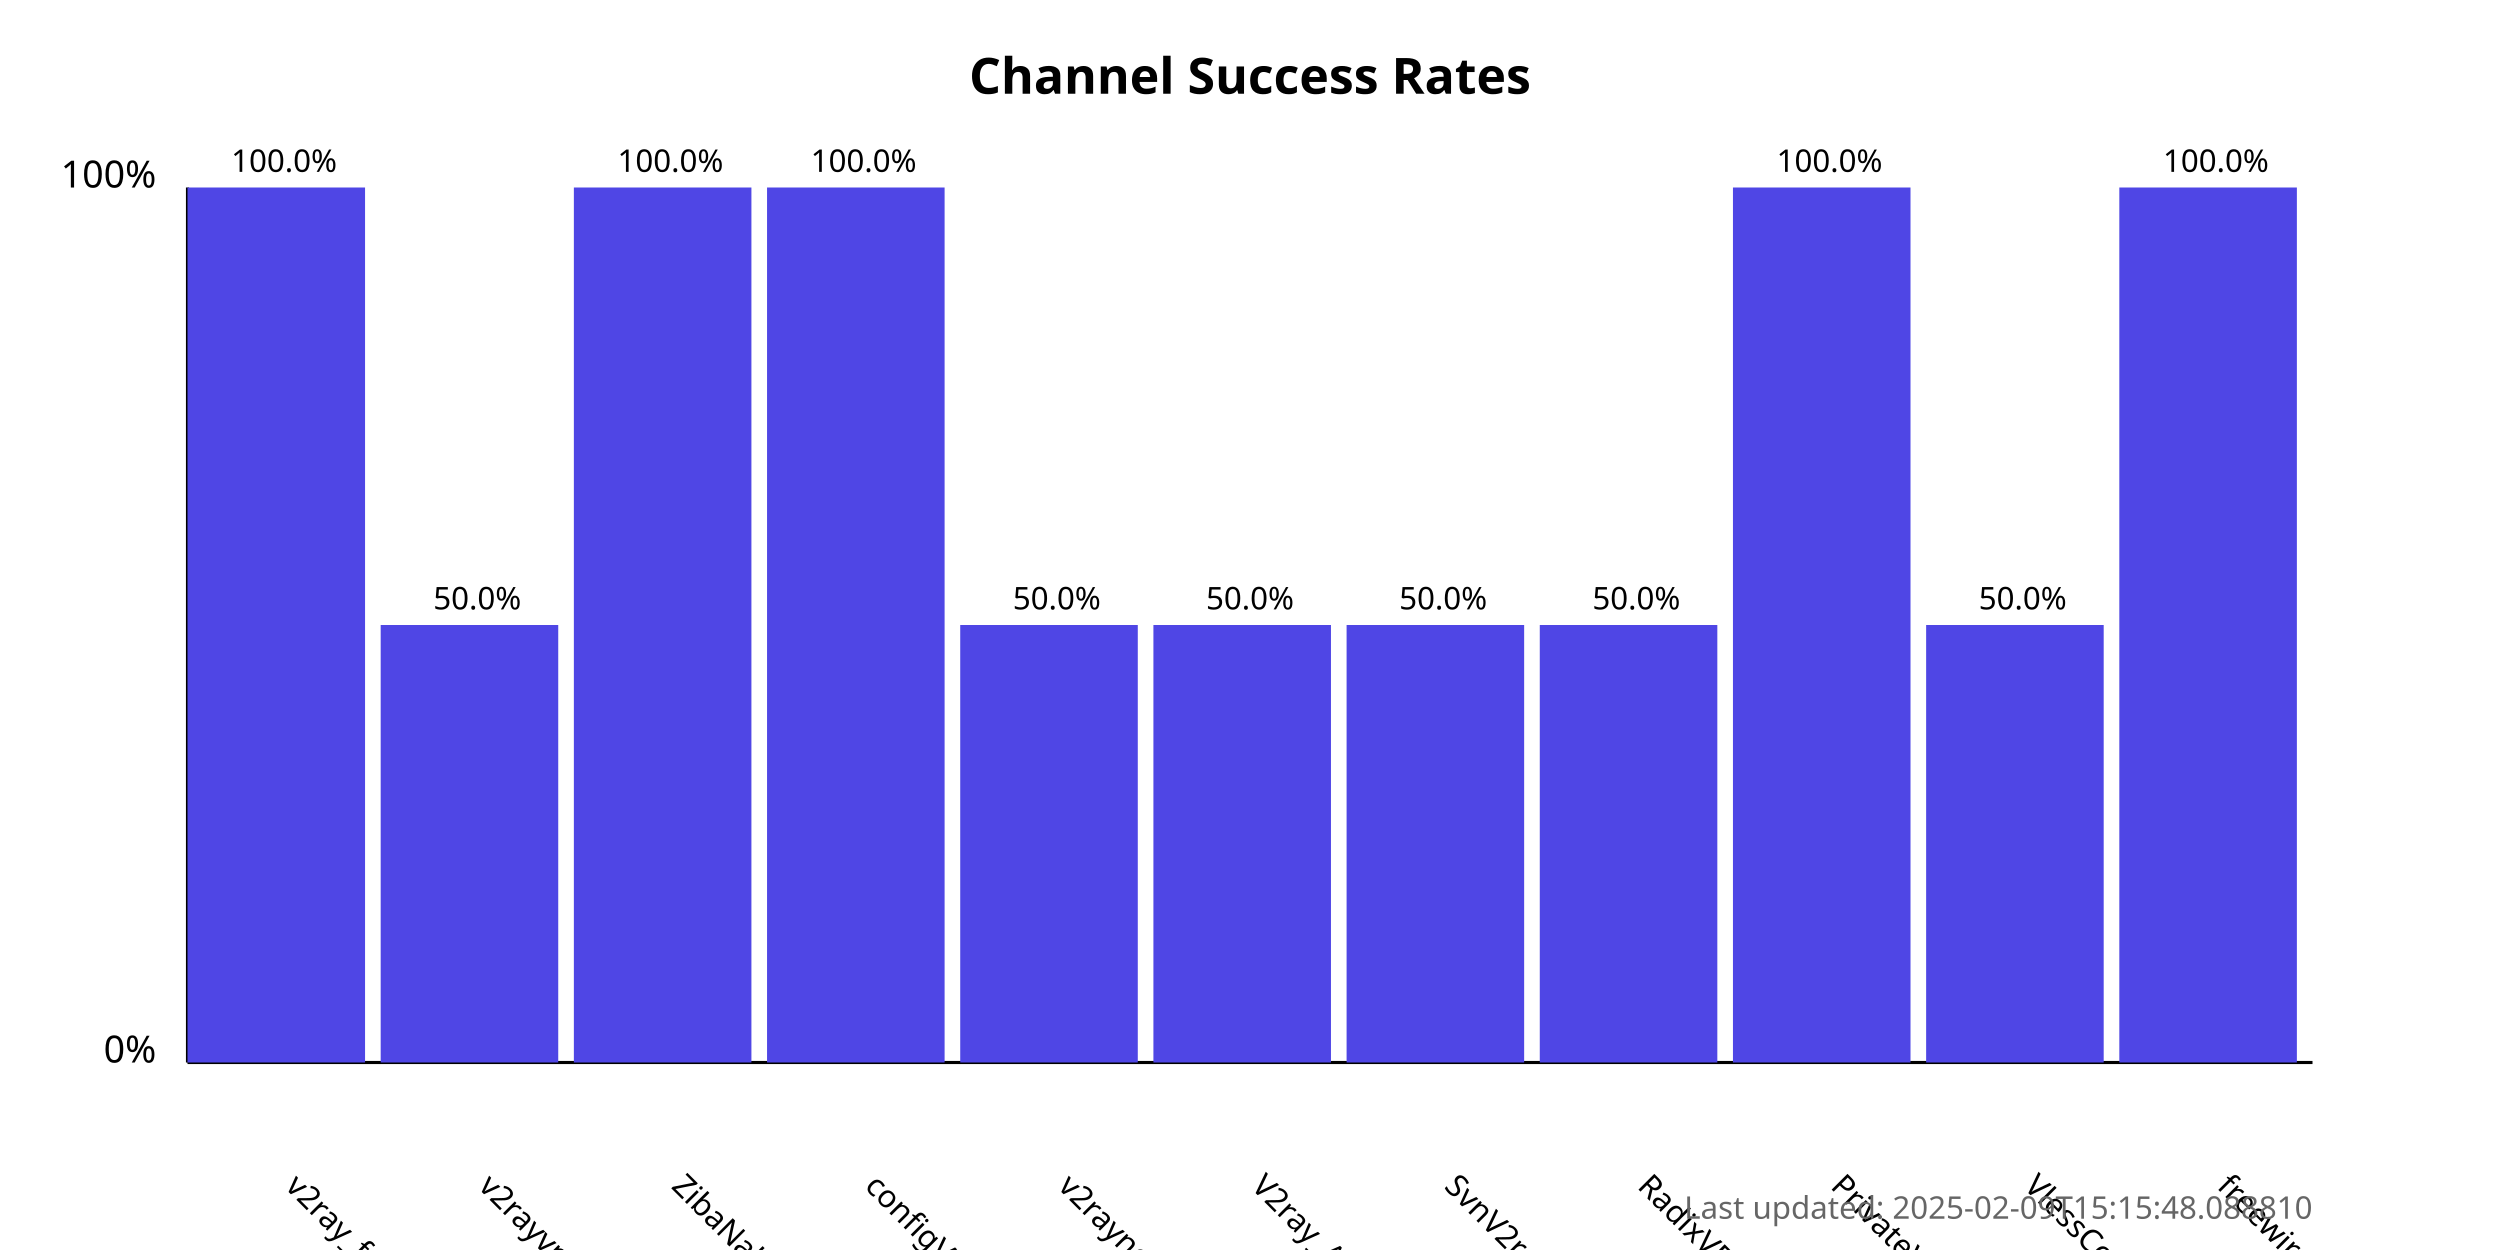
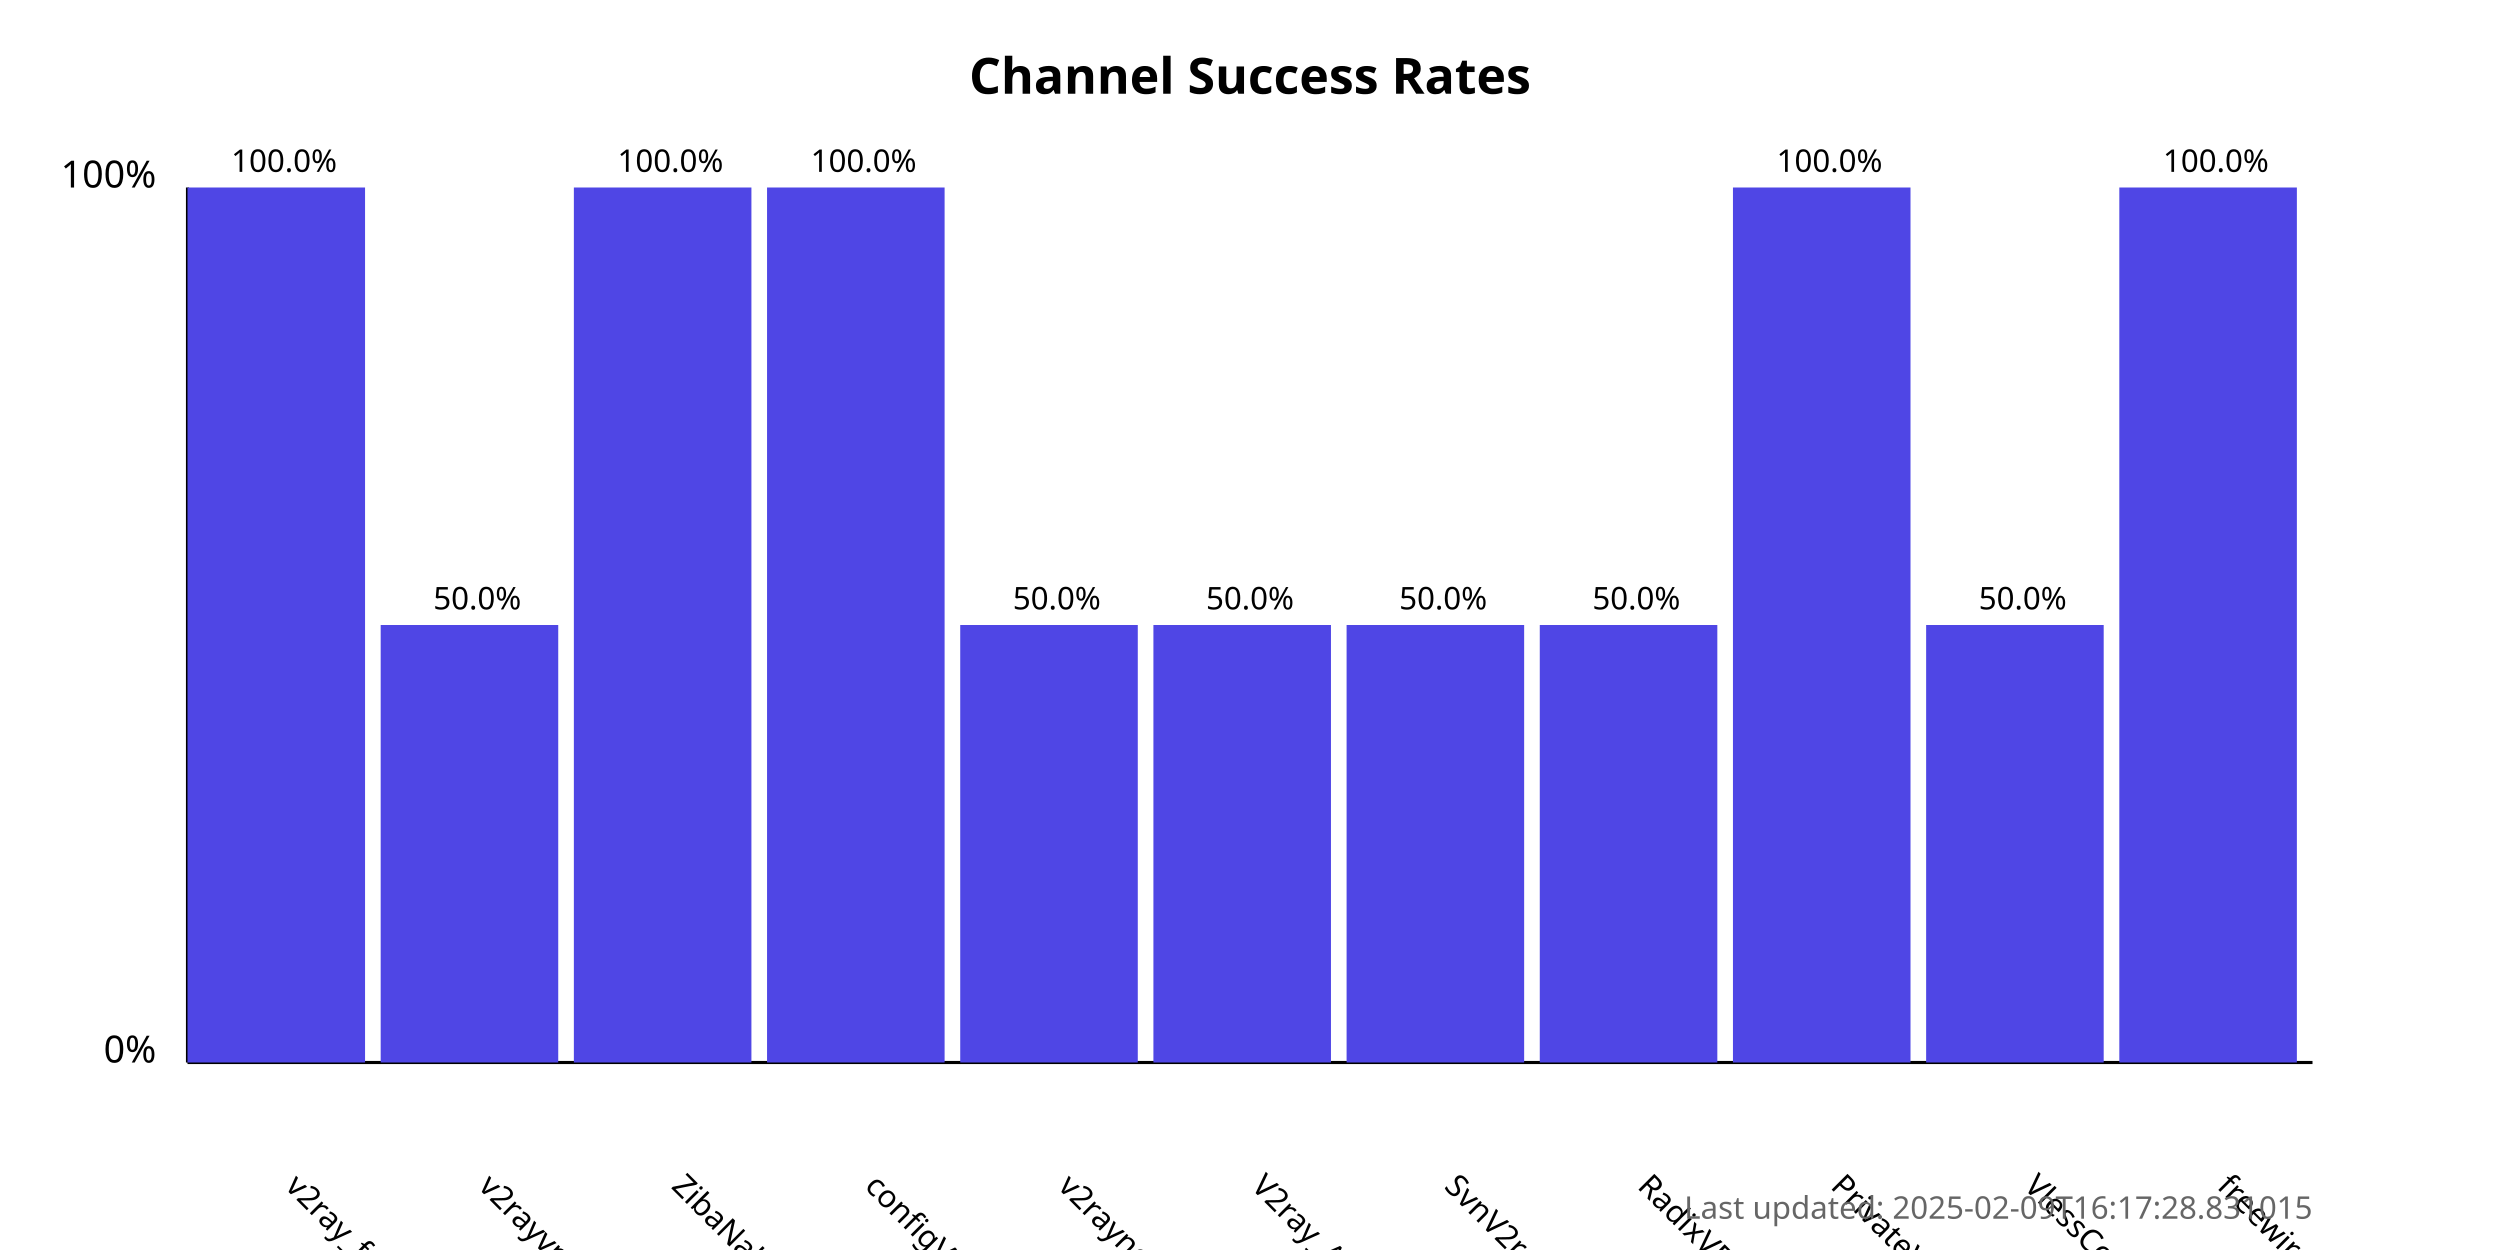
<svg xmlns="http://www.w3.org/2000/svg" width="800" height="400">
  <style>
            .chart-title { font: bold 16px sans-serif; }
            .axis-label { font: 12px sans-serif; }
            .tick-label { font: 10px sans-serif; }
            .bar { fill: #4f46e5; }
            .bar:hover { fill: #6366f1; }
            .timestamp { font: 10px sans-serif; fill: #666; }
        </style>
  <text x="400.0" y="30" text-anchor="middle" class="chart-title">
            Channel Success Rates
        </text>
  <line x1="60" y1="340" x2="60" y2="60" stroke="black" stroke-width="1" />
  <line x1="60" y1="340" x2="740" y2="340" stroke="black" stroke-width="1" />
  <text x="50" y="340" text-anchor="end" class="axis-label">0%</text>
  <text x="50" y="60" text-anchor="end" class="axis-label">100%</text>
  <g>
    <rect x="60" y="60.0" width="56.818" height="280.0" class="bar" />
    <text x="90.909" y="380" transform="rotate(45, 90.90909, 380)" text-anchor="start" class="tick-label">
                v2ray_free_conf
            </text>
    <text x="90.909" y="55.0" text-anchor="middle" class="tick-label">
                100.0%
            </text>
  </g>
  <g>
    <rect x="121.818" y="200.0" width="56.818" height="140.0" class="bar" />
    <text x="152.727" y="380" transform="rotate(45, 152.7273, 380)" text-anchor="start" class="tick-label">
                v2rayvpno
            </text>
    <text x="152.727" y="195.0" text-anchor="middle" class="tick-label">
                50.0%
            </text>
  </g>
  <g>
    <rect x="183.636" y="60.0" width="56.818" height="280.0" class="bar" />
    <text x="214.545" y="380" transform="rotate(45, 214.5455, 380)" text-anchor="start" class="tick-label">
                ZibaNabz
            </text>
    <text x="214.545" y="55.0" text-anchor="middle" class="tick-label">
                100.0%
            </text>
  </g>
  <g>
    <rect x="245.455" y="60.0" width="56.818" height="280.0" class="bar" />
    <text x="276.364" y="380" transform="rotate(45, 276.3636, 380)" text-anchor="start" class="tick-label">
                configV2rayForFree
            </text>
    <text x="276.364" y="55.0" text-anchor="middle" class="tick-label">
                100.0%
            </text>
  </g>
  <g>
    <rect x="307.273" y="200.0" width="56.818" height="140.0" class="bar" />
    <text x="338.182" y="380" transform="rotate(45, 338.1818, 380)" text-anchor="start" class="tick-label">
                v2rayngvpn
            </text>
    <text x="338.182" y="195.0" text-anchor="middle" class="tick-label">
                50.0%
            </text>
  </g>
  <g>
    <rect x="369.091" y="200.0" width="56.818" height="140.0" class="bar" />
    <text x="400.0" y="380" transform="rotate(45, 400.0, 380)" text-anchor="start" class="tick-label">
                V2ray_Alpha
            </text>
    <text x="400.0" y="195.0" text-anchor="middle" class="tick-label">
                50.0%
            </text>
  </g>
  <g>
    <rect x="430.909" y="200.0" width="56.818" height="140.0" class="bar" />
    <text x="461.818" y="380" transform="rotate(45, 461.8182, 380)" text-anchor="start" class="tick-label">
                SvnV2ray
            </text>
    <text x="461.818" y="195.0" text-anchor="middle" class="tick-label">
                50.0%
            </text>
  </g>
  <g>
    <rect x="492.727" y="200.0" width="56.818" height="140.0" class="bar" />
    <text x="523.636" y="380" transform="rotate(45, 523.6364, 380)" text-anchor="start" class="tick-label">
                RadixVPN
            </text>
    <text x="523.636" y="195.0" text-anchor="middle" class="tick-label">
                50.0%
            </text>
  </g>
  <g>
    <rect x="554.545" y="60.0" width="56.818" height="280.0" class="bar" />
    <text x="585.455" y="380" transform="rotate(45, 585.4545, 380)" text-anchor="start" class="tick-label">
                PrivateVPNs
            </text>
    <text x="585.455" y="55.0" text-anchor="middle" class="tick-label">
                100.0%
            </text>
  </g>
  <g>
    <rect x="616.364" y="200.0" width="56.818" height="140.0" class="bar" />
    <text x="647.273" y="380" transform="rotate(45, 647.2727, 380)" text-anchor="start" class="tick-label">
                VlessConfig
            </text>
    <text x="647.273" y="195.0" text-anchor="middle" class="tick-label">
                50.0%
            </text>
  </g>
  <g>
    <rect x="678.182" y="60.0" width="56.818" height="280.0" class="bar" />
    <text x="709.091" y="380" transform="rotate(45, 709.0909, 380)" text-anchor="start" class="tick-label">
                freewireguard
            </text>
    <text x="709.091" y="55.0" text-anchor="middle" class="tick-label">
                100.0%
            </text>
  </g>
  <text x="740" y="390" text-anchor="end" class="timestamp">
-             Last updated: 2025-02-09T15:15:48.088810
+             Last updated: 2025-02-09T16:17:28.831015
        </text>
</svg>
